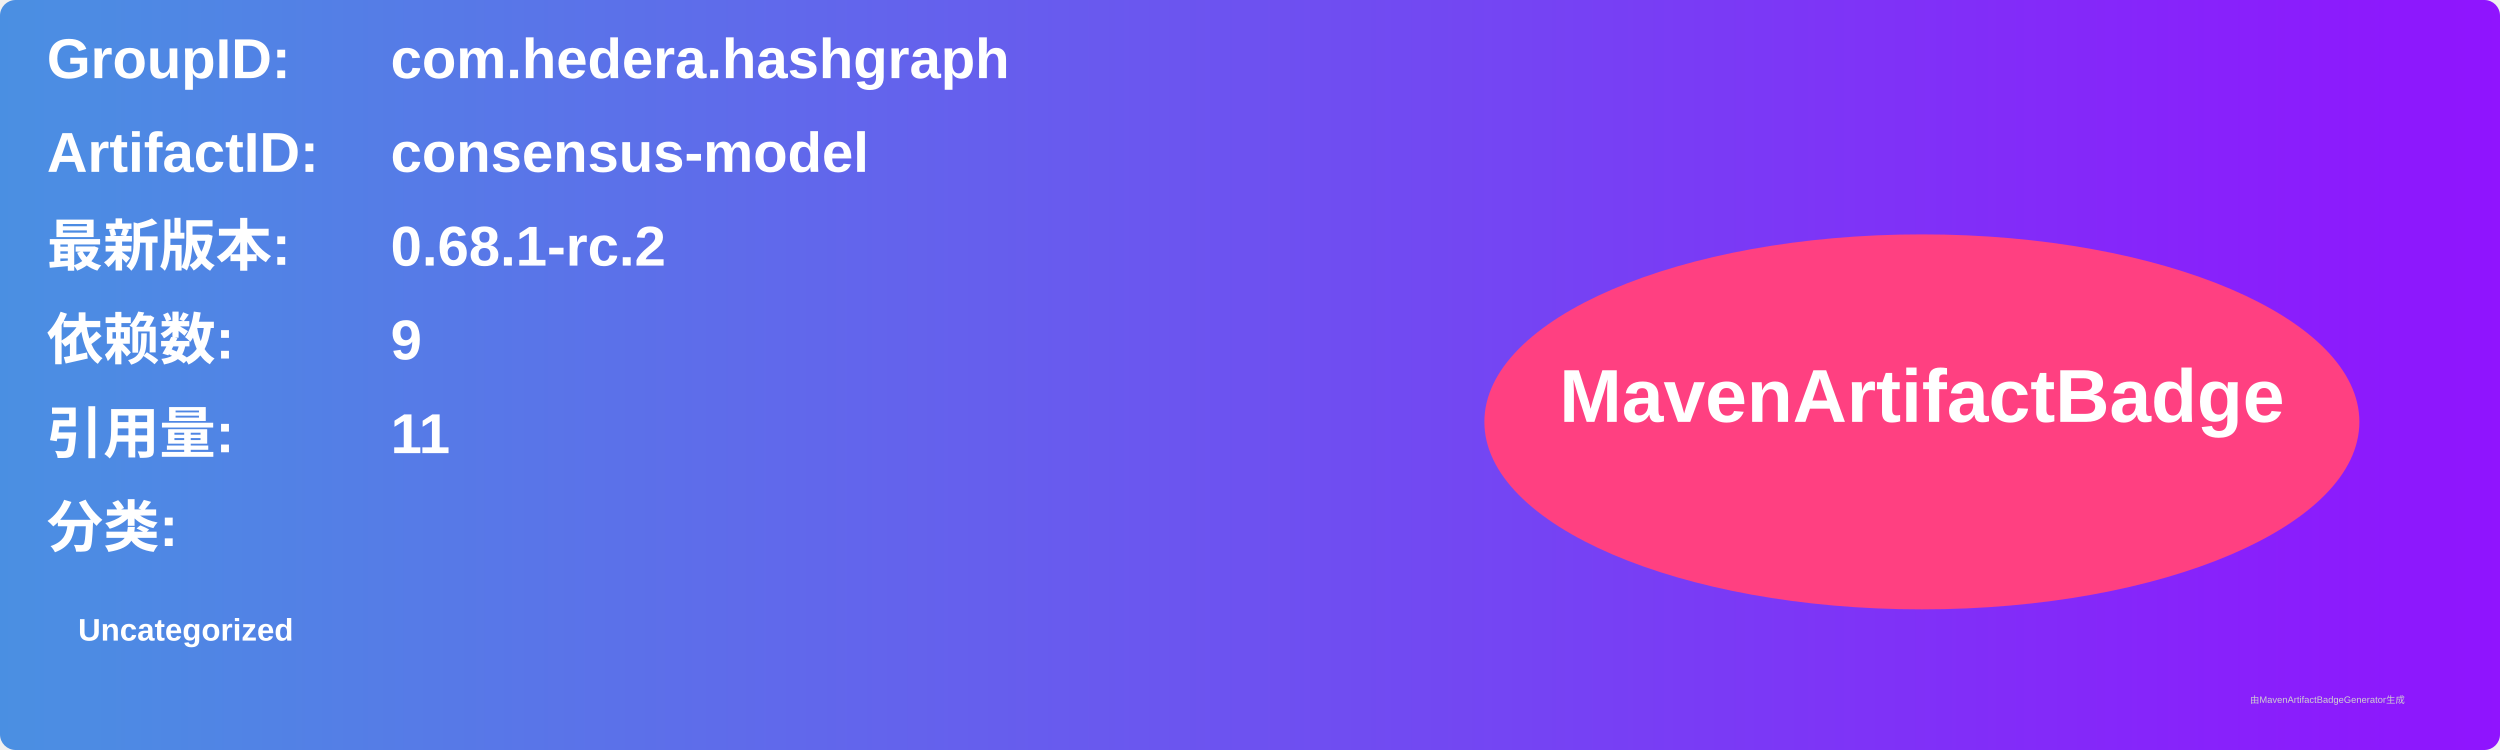
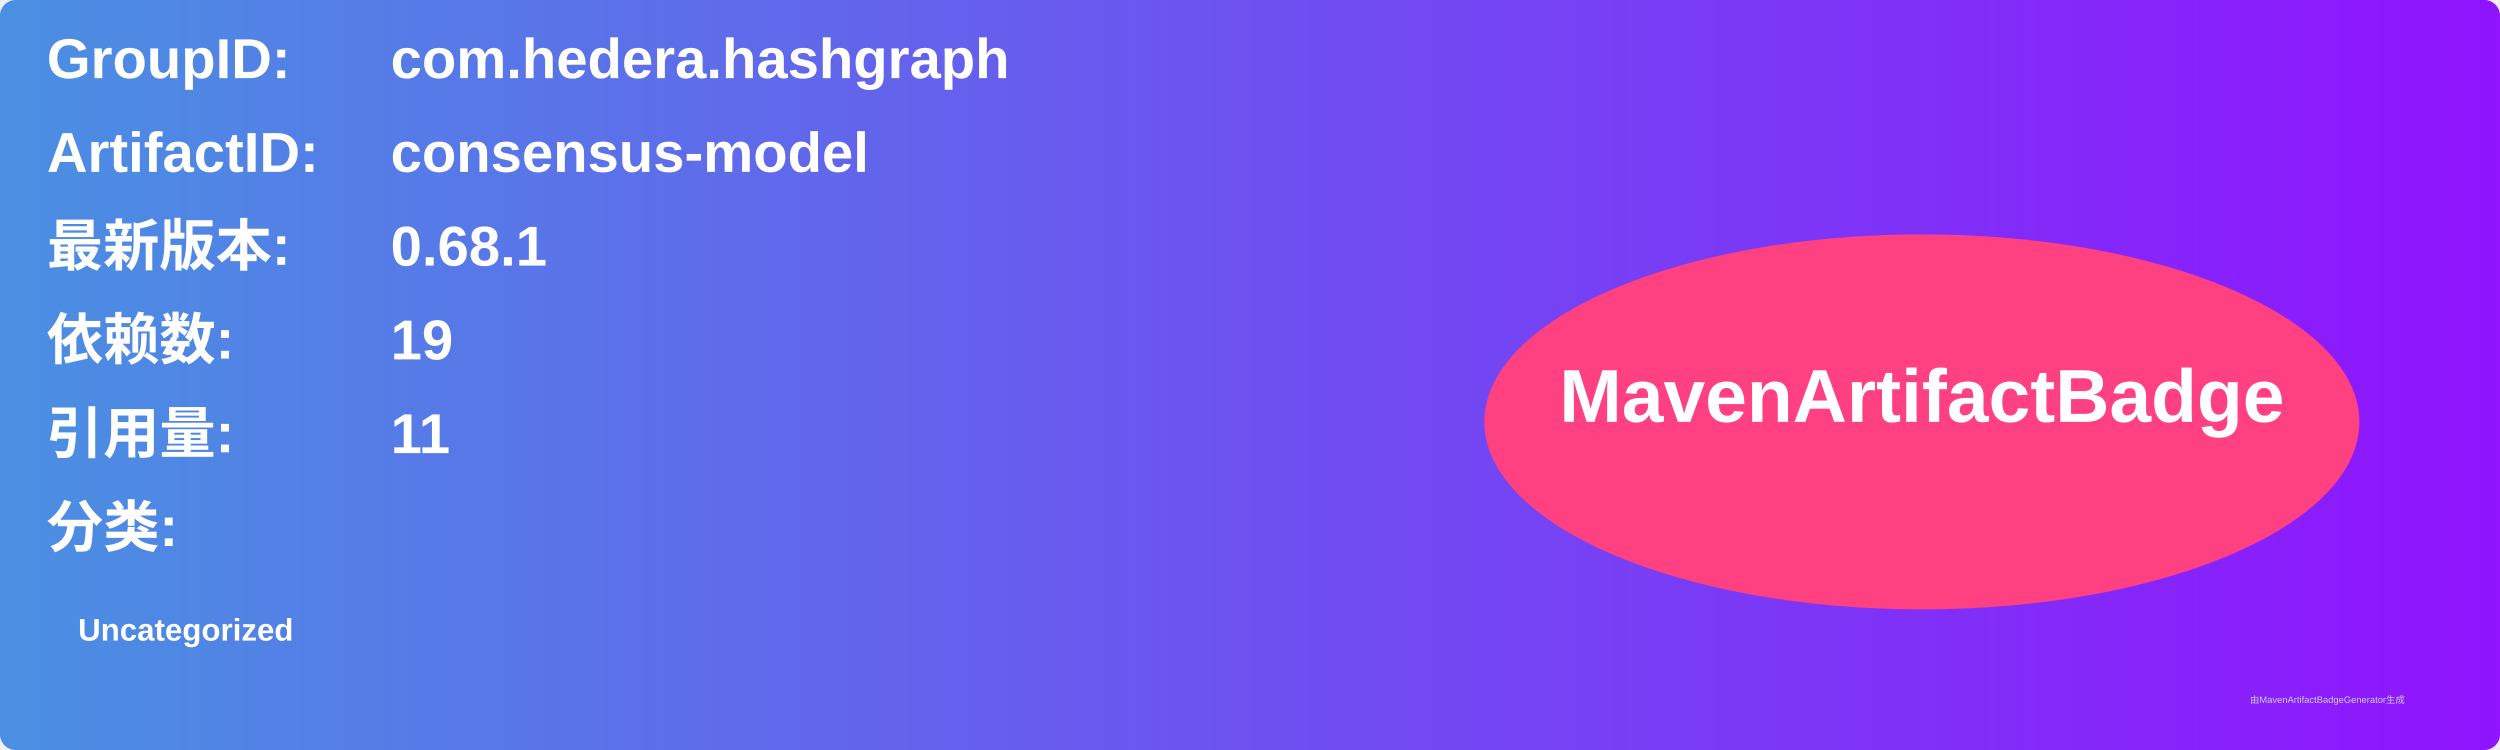
<svg xmlns="http://www.w3.org/2000/svg" width="800" height="240" viewBox="0 0 800 240">
  <linearGradient id="grad" x1="0%" y1="0%" x2="100%" y2="0%">
    <stop offset="0%" stop-color="#4a90e2" />
    <stop offset="100%" stop-color="#9013fe" />
  </linearGradient>
  <rect width="100%" height="100%" rx="5" ry="5" fill="url(#grad)" />
  <g transform="translate(15, 15)">
    <text x="0" y="10" font-family="Arial" font-size="18" fill="white" font-weight="bold" width="260">GroupID:</text>
    <text x="110" y="10" font-family="Arial" font-size="18" fill="white" font-weight="bold" width="460">com.hedera.hashgraph</text>
    <text x="0" y="40" font-family="Arial" font-size="18" fill="white" font-weight="bold" width="260">ArtifactID:</text>
    <text x="110" y="40" font-family="Arial" font-size="18" fill="white" font-weight="bold" width="460">consensus-model</text>
    <text x="0" y="70" font-family="Arial" font-size="18" fill="white" font-weight="bold">最新版本:</text>
    <text x="110" y="70" font-family="Arial" font-size="18" fill="white" font-weight="bold">
-       <tspan font-weight="bold">0.68.1-rc.2</tspan>
+       <tspan font-weight="bold">0.68.1</tspan>
    </text>
    <text x="0" y="100" font-family="Arial" font-size="18" fill="white" font-weight="bold">依赖数: </text>
    <text x="110" y="100" font-family="Arial" font-size="18" fill="white">
-       <tspan font-weight="bold">9</tspan>
+       <tspan font-weight="bold">19</tspan>
    </text>
    <text x="0" y="130" font-family="Arial" font-size="18" fill="white" font-weight="bold">引用量: </text>
    <text x="110" y="130" font-family="Arial" font-size="18" fill="white">
      <tspan font-weight="bold">11</tspan>
    </text>
    <text x="0" y="160" font-family="Arial" font-size="18" fill="white" font-weight="bold">分类:</text>
    <text x="10" y="190" font-family="Arial" font-size="10" fill="white">
      <tspan font-weight="bold">Uncategorized</tspan>
    </text>
    <ellipse cx="600" cy="120" rx="140" ry="60" fill="#ff4081" />
    <text x="600" y="120" text-anchor="middle" font-family="Arial" font-size="24" fill="white" font-weight="bold">MavenArtifactBadge</text>
  </g>
  <text x="720" y="225" font-family="Arial" font-size="3" fill="#d0d0d0">由MavenArtifactBadgeGenerator生成</text>
</svg>
